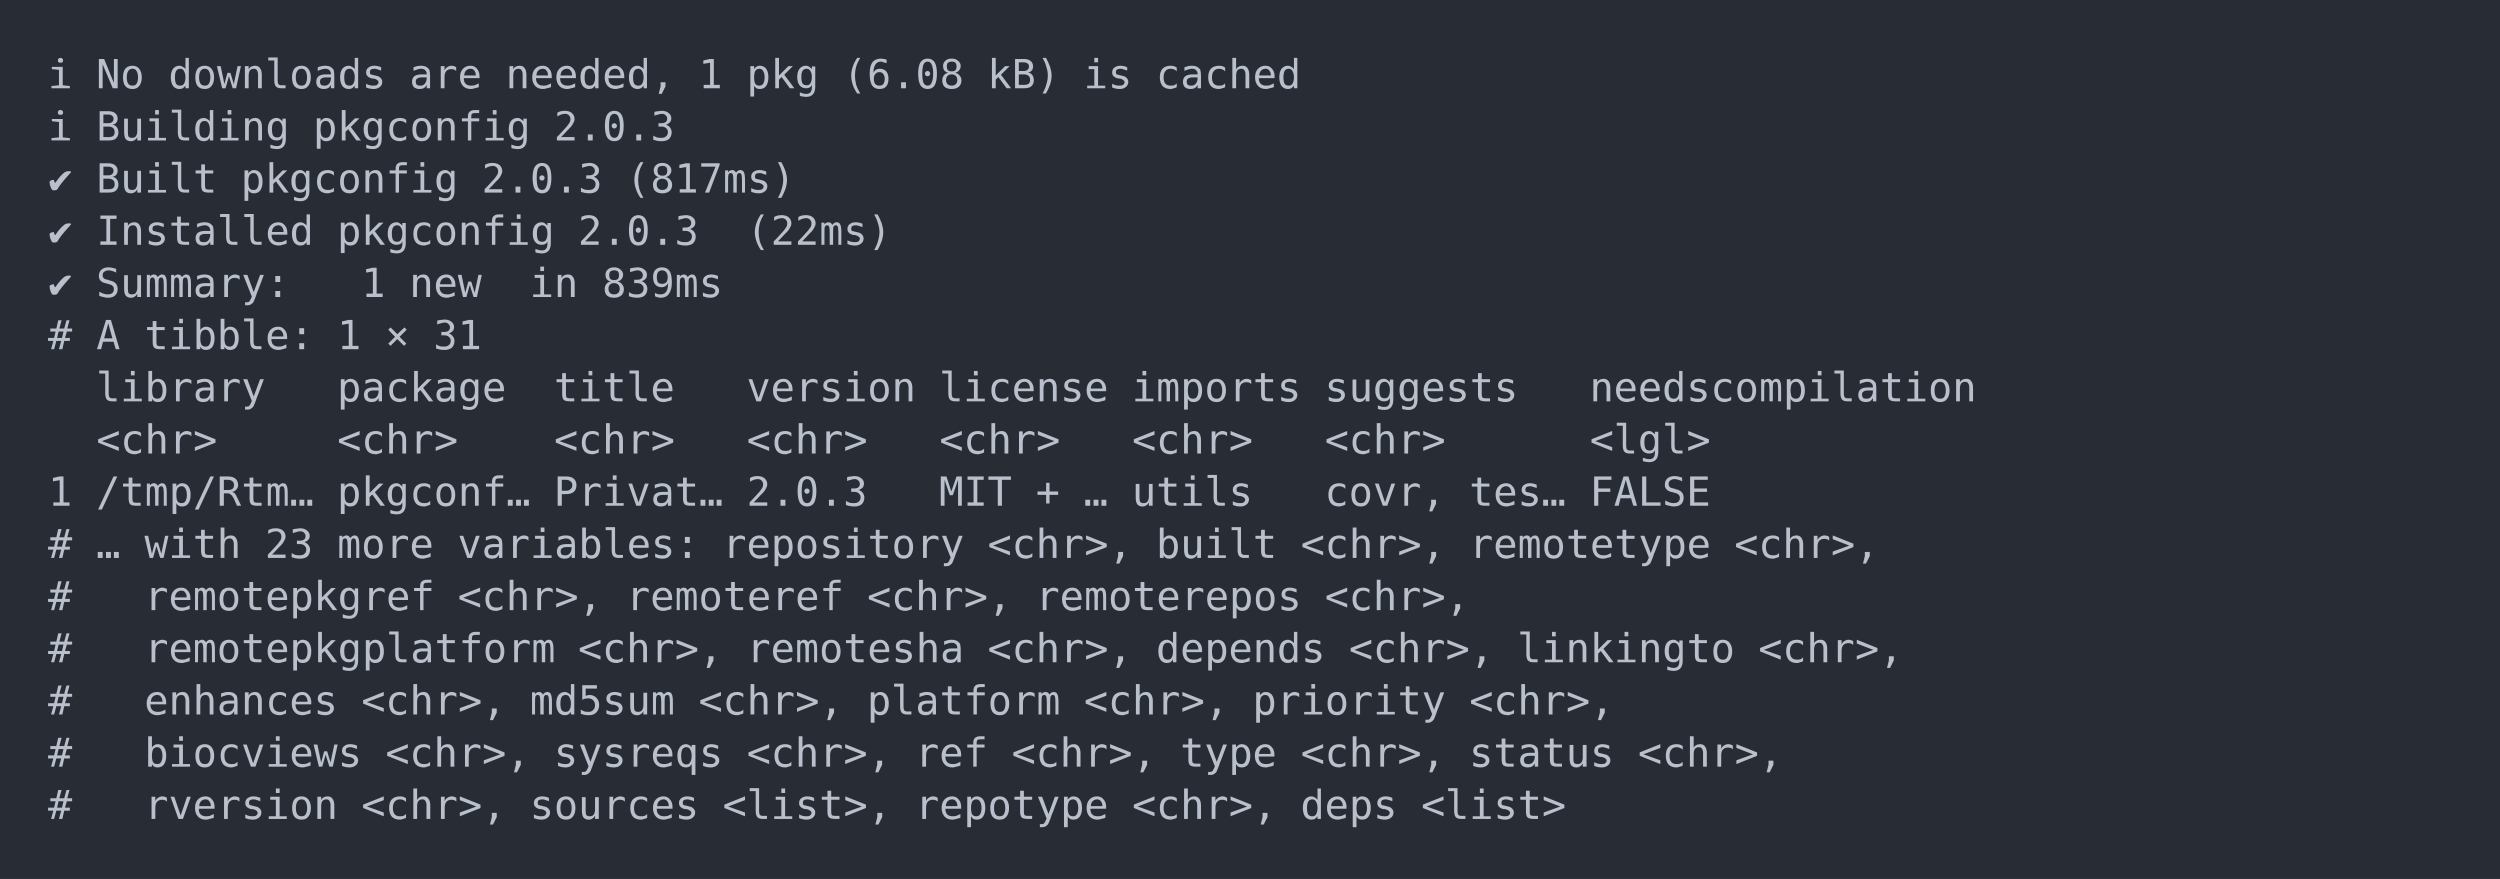
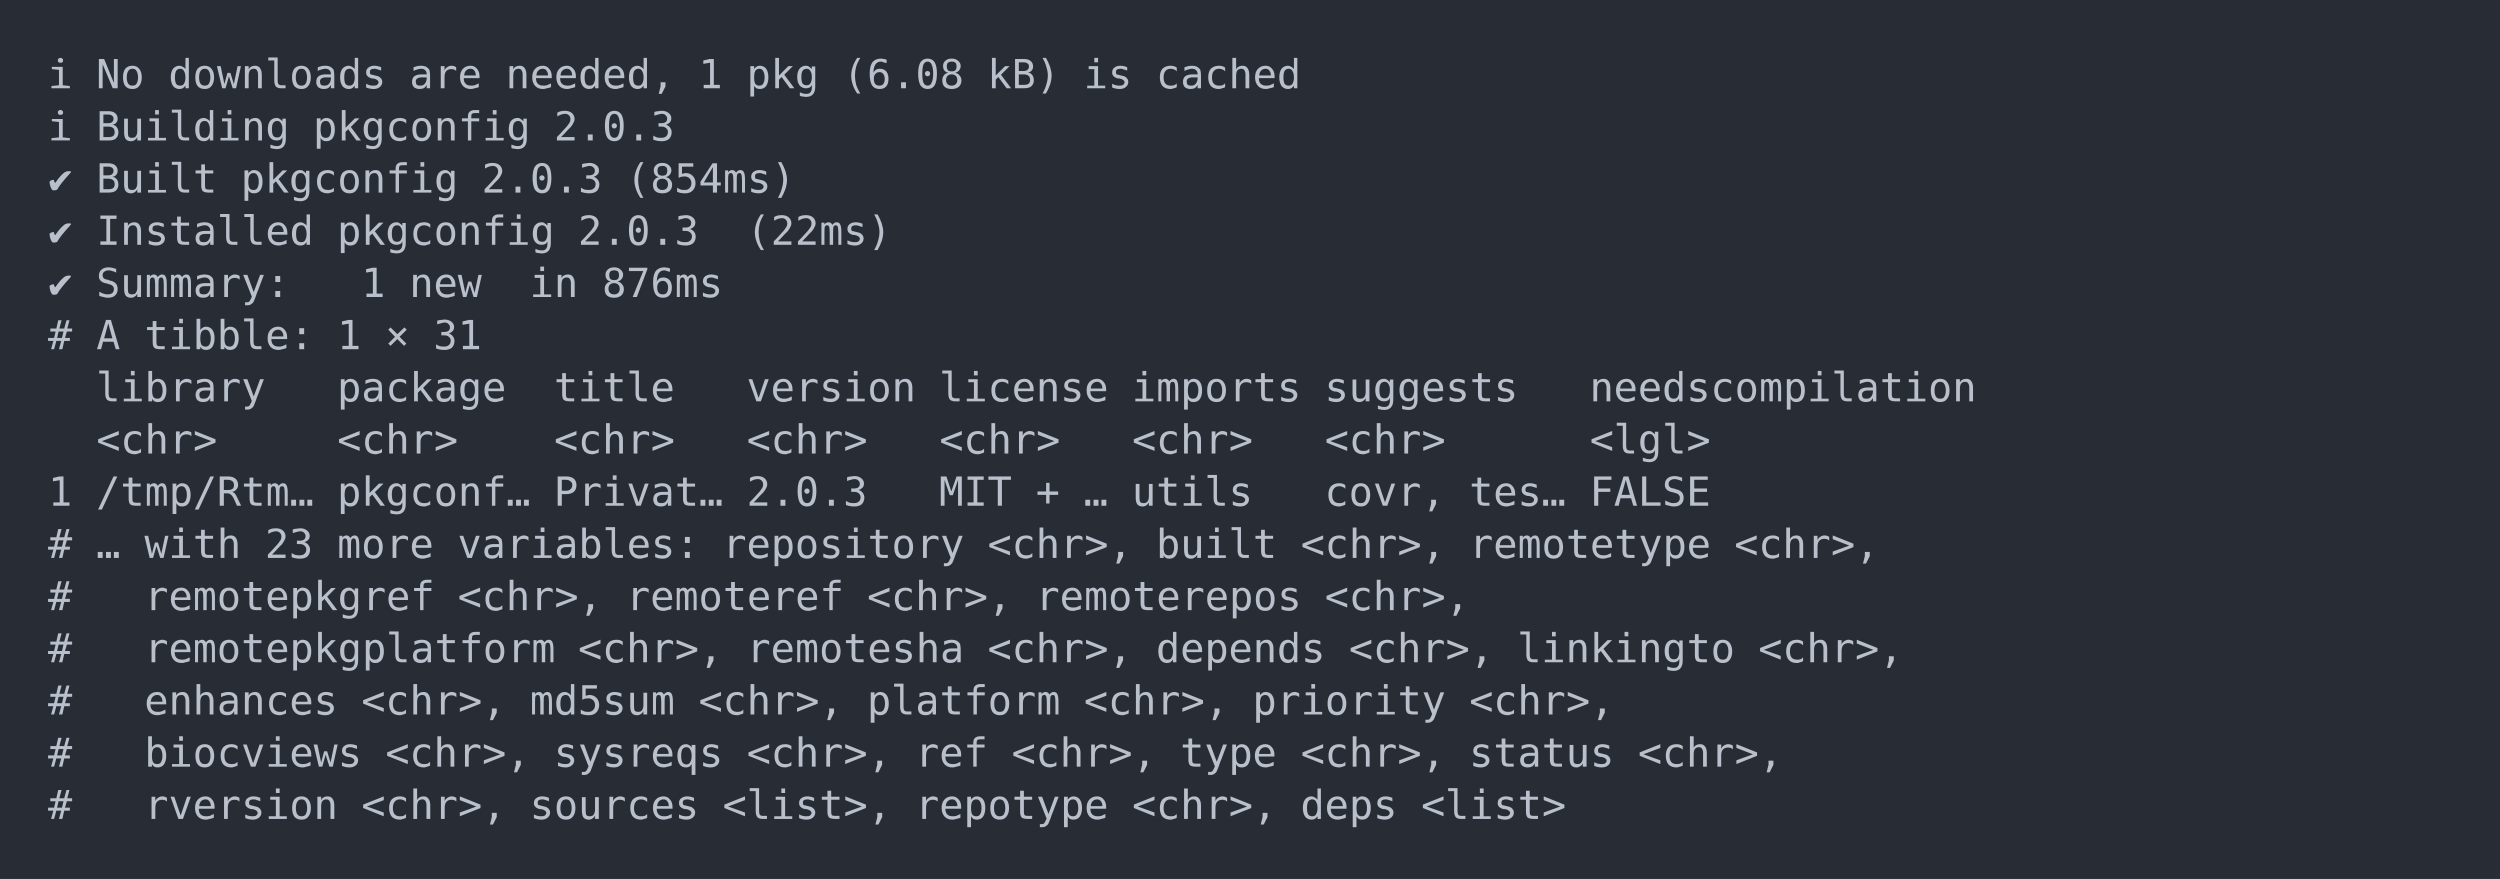
<svg xmlns="http://www.w3.org/2000/svg" xmlns:xlink="http://www.w3.org/1999/xlink" width="1040" height="365.65">
  <rect width="1040" height="365.65" rx="0" ry="0" class="a" />
  <svg height="325.65" viewBox="0 0 100 32.565" width="1000" x="20" y="20">
    <style>.a{fill:rgb(40,45,53)}.b{font-family:'Fira Code',Monaco,Consolas,Menlo,'Bitstream Vera Sans Mono','Powerline Symbols',monospace}.c{fill:transparent}.d{fill:rgb(185,192,203);white-space:pre}</style>
    <g font-family="'Fira Code',Monaco,Consolas,Menlo,'Bitstream Vera Sans Mono','Powerline Symbols',monospace" font-size="1.67" class="b">
      <defs>
        <symbol id="a">
          <rect height="16" width="100" x="0" y="0" class="c" />
        </symbol>
      </defs>
      <rect height="32.565" width="100" class="a" />
      <svg x="0" y="0" width="100">
        <svg x="0">
          <use xlink:href="#a" />
          <text x="0" y="1.67" class="d">ℹ</text>
          <text x="2.004" y="1.67" class="d">No</text>
          <text x="5.01" y="1.67" class="d">downloads</text>
          <text x="15.03" y="1.67" class="d">are</text>
          <text x="19.038" y="1.67" class="d">needed,</text>
          <text x="27.054" y="1.67" class="d">1</text>
          <text x="29.058" y="1.67" class="d">pkg</text>
          <text x="33.066" y="1.67" class="d">(6.08</text>
          <text x="39.078" y="1.67" class="d">kB)</text>
          <text x="43.086" y="1.67" class="d">is</text>
          <text x="46.092" y="1.67" class="d">cached</text>
          <text x="0" y="3.841" class="d">ℹ</text>
          <text x="2.004" y="3.841" class="d">Building</text>
          <text x="11.022" y="3.841" class="d">pkgconfig</text>
          <text x="21.042" y="3.841" class="d">2.0.3</text>
          <text x="0" y="6.012" class="d">✔</text>
          <text x="2.004" y="6.012" class="d">Built</text>
          <text x="8.016" y="6.012" class="d">pkgconfig</text>
          <text x="18.036" y="6.012" class="d">2.0.3</text>
-           <text x="24.048" y="6.012" class="d">(817ms)</text>
+           <text x="24.048" y="6.012" class="d">(854ms)</text>
          <text x="0" y="8.183" class="d">✔</text>
          <text x="2.004" y="8.183" class="d">Installed</text>
          <text x="12.024" y="8.183" class="d">pkgconfig</text>
          <text x="22.044" y="8.183" class="d">2.0.3</text>
          <text x="29.058" y="8.183" class="d">(22ms)</text>
          <text x="0" y="10.354" class="d">✔</text>
          <text x="2.004" y="10.354" class="d">Summary:</text>
          <text x="13.026" y="10.354" class="d">1</text>
          <text x="15.03" y="10.354" class="d">new</text>
          <text x="20.04" y="10.354" class="d">in</text>
-           <text x="23.046" y="10.354" class="d">839ms</text>
+           <text x="23.046" y="10.354" class="d">876ms</text>
          <text x="0" y="12.525" class="d">#</text>
          <text x="2.004" y="12.525" class="d">A</text>
          <text x="4.008" y="12.525" class="d">tibble:</text>
          <text x="12.024" y="12.525" class="d">1</text>
          <text x="14.028" y="12.525" class="d">×</text>
          <text x="16.032" y="12.525" class="d">31</text>
          <text x="2.004" y="14.696" class="d">library</text>
          <text x="12.024" y="14.696" class="d">package</text>
          <text x="21.042" y="14.696" class="d">title</text>
          <text x="29.058" y="14.696" class="d">version</text>
          <text x="37.074" y="14.696" class="d">license</text>
          <text x="45.09" y="14.696" class="d">imports</text>
          <text x="53.106" y="14.696" class="d">suggests</text>
          <text x="64.128" y="14.696" class="d">needscompilation</text>
          <text x="2.004" y="16.867" class="d">&lt;chr&gt;</text>
          <text x="12.024" y="16.867" class="d">&lt;chr&gt;</text>
          <text x="21.042" y="16.867" class="d">&lt;chr&gt;</text>
          <text x="29.058" y="16.867" class="d">&lt;chr&gt;</text>
          <text x="37.074" y="16.867" class="d">&lt;chr&gt;</text>
          <text x="45.09" y="16.867" class="d">&lt;chr&gt;</text>
          <text x="53.106" y="16.867" class="d">&lt;chr&gt;</text>
          <text x="64.128" y="16.867" class="d">&lt;lgl&gt;</text>
          <text x="0" y="19.038" class="d">1</text>
          <text x="2.004" y="19.038" class="d">/tmp/Rtm…</text>
          <text x="12.024" y="19.038" class="d">pkgconf…</text>
          <text x="21.042" y="19.038" class="d">Privat…</text>
          <text x="29.058" y="19.038" class="d">2.0.3</text>
          <text x="37.074" y="19.038" class="d">MIT</text>
          <text x="41.082" y="19.038" class="d">+</text>
          <text x="43.086" y="19.038" class="d">…</text>
          <text x="45.09" y="19.038" class="d">utils</text>
          <text x="53.106" y="19.038" class="d">covr,</text>
          <text x="59.118" y="19.038" class="d">tes…</text>
          <text x="64.128" y="19.038" class="d">FALSE</text>
          <text x="0" y="21.209" class="d">#</text>
          <text x="2.004" y="21.209" class="d">…</text>
          <text x="4.008" y="21.209" class="d">with</text>
          <text x="9.018" y="21.209" class="d">23</text>
          <text x="12.024" y="21.209" class="d">more</text>
          <text x="17.034" y="21.209" class="d">variables:</text>
          <text x="28.056" y="21.209" class="d">repository</text>
          <text x="39.078" y="21.209" class="d">&lt;chr&gt;,</text>
          <text x="46.092" y="21.209" class="d">built</text>
          <text x="52.104" y="21.209" class="d">&lt;chr&gt;,</text>
          <text x="59.118" y="21.209" class="d">remotetype</text>
          <text x="70.14" y="21.209" class="d">&lt;chr&gt;,</text>
          <text x="0" y="23.38" class="d">#</text>
          <text x="4.008" y="23.38" class="d">remotepkgref</text>
          <text x="17.034" y="23.38" class="d">&lt;chr&gt;,</text>
          <text x="24.048" y="23.38" class="d">remoteref</text>
          <text x="34.068" y="23.38" class="d">&lt;chr&gt;,</text>
          <text x="41.082" y="23.38" class="d">remoterepos</text>
          <text x="53.106" y="23.38" class="d">&lt;chr&gt;,</text>
          <text x="0" y="25.551" class="d">#</text>
          <text x="4.008" y="25.551" class="d">remotepkgplatform</text>
          <text x="22.044" y="25.551" class="d">&lt;chr&gt;,</text>
          <text x="29.058" y="25.551" class="d">remotesha</text>
          <text x="39.078" y="25.551" class="d">&lt;chr&gt;,</text>
          <text x="46.092" y="25.551" class="d">depends</text>
          <text x="54.108" y="25.551" class="d">&lt;chr&gt;,</text>
          <text x="61.122" y="25.551" class="d">linkingto</text>
          <text x="71.142" y="25.551" class="d">&lt;chr&gt;,</text>
          <text x="0" y="27.722" class="d">#</text>
          <text x="4.008" y="27.722" class="d">enhances</text>
          <text x="13.026" y="27.722" class="d">&lt;chr&gt;,</text>
          <text x="20.04" y="27.722" class="d">md5sum</text>
          <text x="27.054" y="27.722" class="d">&lt;chr&gt;,</text>
          <text x="34.068" y="27.722" class="d">platform</text>
          <text x="43.086" y="27.722" class="d">&lt;chr&gt;,</text>
          <text x="50.1" y="27.722" class="d">priority</text>
          <text x="59.118" y="27.722" class="d">&lt;chr&gt;,</text>
          <text x="0" y="29.893" class="d">#</text>
          <text x="4.008" y="29.893" class="d">biocviews</text>
          <text x="14.028" y="29.893" class="d">&lt;chr&gt;,</text>
          <text x="21.042" y="29.893" class="d">sysreqs</text>
          <text x="29.058" y="29.893" class="d">&lt;chr&gt;,</text>
          <text x="36.072" y="29.893" class="d">ref</text>
          <text x="40.08" y="29.893" class="d">&lt;chr&gt;,</text>
          <text x="47.094" y="29.893" class="d">type</text>
          <text x="52.104" y="29.893" class="d">&lt;chr&gt;,</text>
          <text x="59.118" y="29.893" class="d">status</text>
          <text x="66.132" y="29.893" class="d">&lt;chr&gt;,</text>
          <text x="0" y="32.064" class="d">#</text>
          <text x="4.008" y="32.064" class="d">rversion</text>
          <text x="13.026" y="32.064" class="d">&lt;chr&gt;,</text>
          <text x="20.04" y="32.064" class="d">sources</text>
          <text x="28.056" y="32.064" class="d">&lt;list&gt;,</text>
          <text x="36.072" y="32.064" class="d">repotype</text>
          <text x="45.09" y="32.064" class="d">&lt;chr&gt;,</text>
          <text x="52.104" y="32.064" class="d">deps</text>
          <text x="57.114" y="32.064" class="d">&lt;list&gt;</text>
        </svg>
      </svg>
    </g>
  </svg>
</svg>
